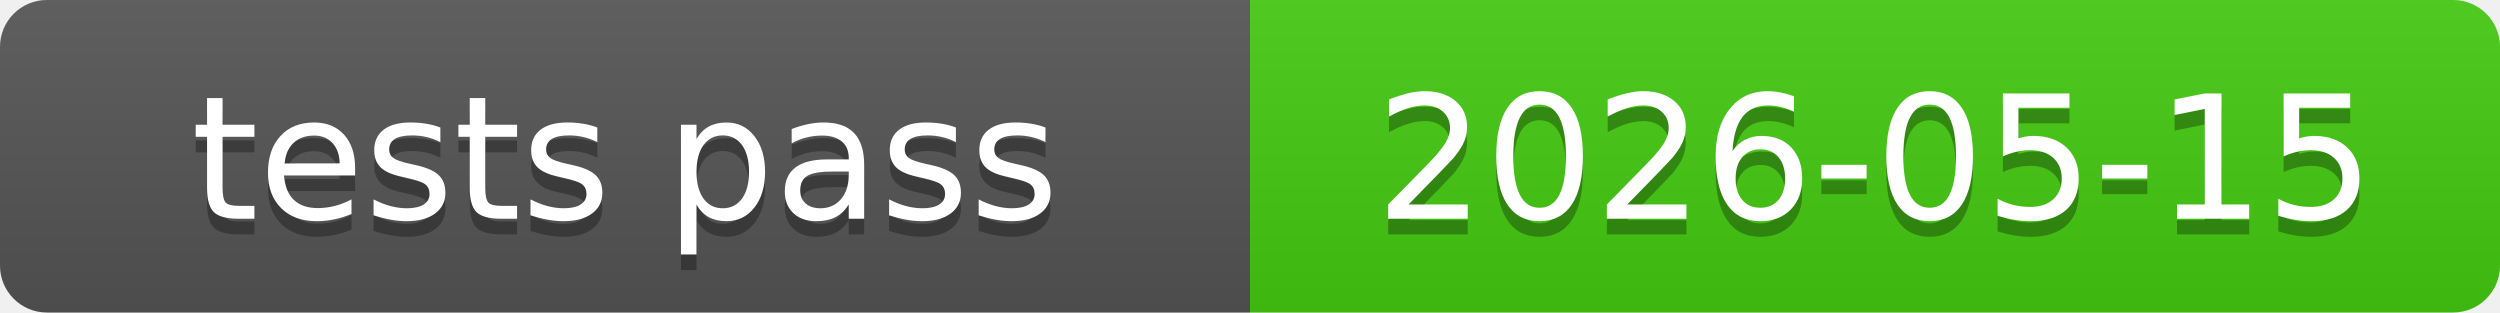
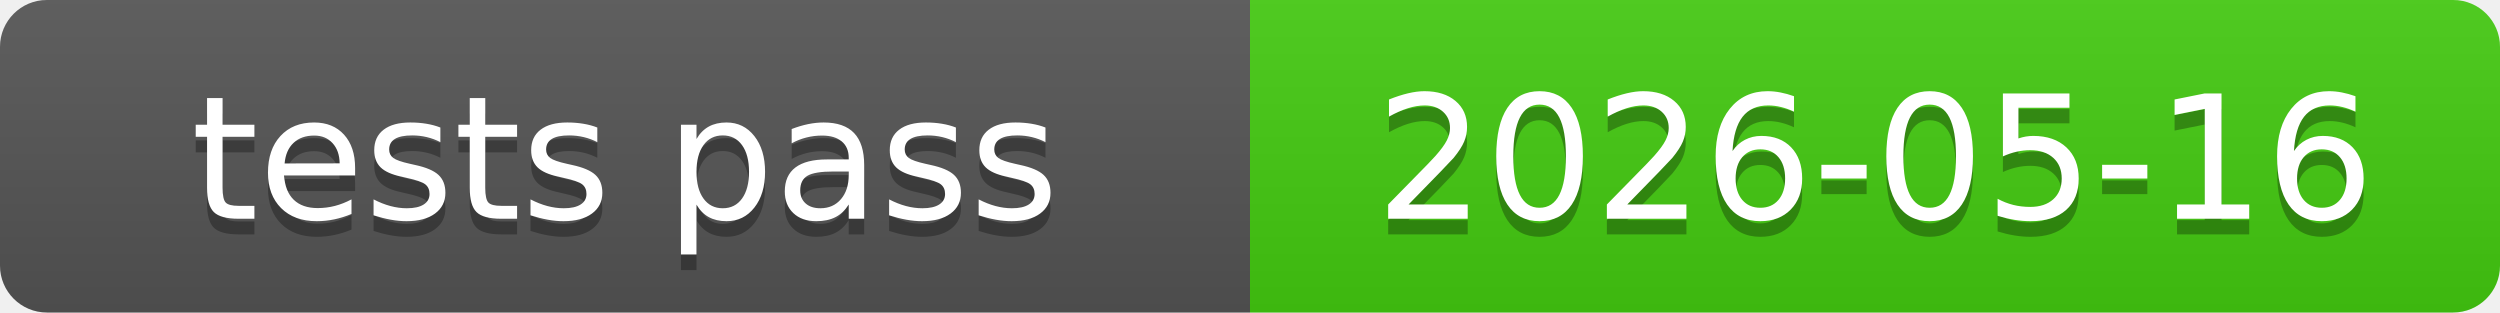
<svg xmlns="http://www.w3.org/2000/svg" xmlns:xlink="http://www.w3.org/1999/xlink" width="160" height="20" role="img">
-   <a target="_blank" xlink:href="https://github.com/symbolic-labs-pub/freedom-that-lasts/commit/96a53569604caf5b19a1594d50506a147ecb02d9">
+   <a target="_blank" xlink:href="https://github.com/symbolic-labs-pub/freedom-that-lasts/commit/51b5729f257bce0140e4d99b9ea7ae48c40019ae">
    <linearGradient id="s" x2="0" y2="100%">
      <stop offset="0" stop-color="#bbb" stop-opacity=".1" />
      <stop offset="1" stop-opacity=".1" />
    </linearGradient>
    <clipPath id="r">
      <rect width="160" height="20" rx="3" fill="#fff" />
    </clipPath>
    <g clip-path="url(#r)">
      <rect width="80" height="20" fill="#555" />
      <rect x="80" width="80" height="20" fill="#4c1" />
      <rect width="160" height="20" fill="url(#s)" />
    </g>
    <g fill="#fff" text-anchor="middle" font-family="Verdana,Geneva,DejaVu Sans,sans-serif" text-rendering="geometricPrecision" font-size="110">
      <text aria-hidden="true" x="400.0" y="150" fill="#010101" fill-opacity=".3" transform="scale(.1)" textLength="700">tests pass</text>
      <text x="400.0" y="140" transform="scale(.1)" fill="#fff" textLength="700">tests pass</text>
-       <text aria-hidden="true" x="1200.0" y="150" fill="#010101" fill-opacity=".3" transform="scale(.1)" textLength="700">2026-05-15</text>
-       <text x="1200.0" y="140" transform="scale(.1)" fill="#fff" textLength="700">2026-05-15</text>
+       <text aria-hidden="true" x="1200.0" y="150" fill="#010101" fill-opacity=".3" transform="scale(.1)" textLength="700">2026-05-16</text>
+       <text x="1200.0" y="140" transform="scale(.1)" fill="#fff" textLength="700">2026-05-16</text>
    </g>
  </a>
</svg>
